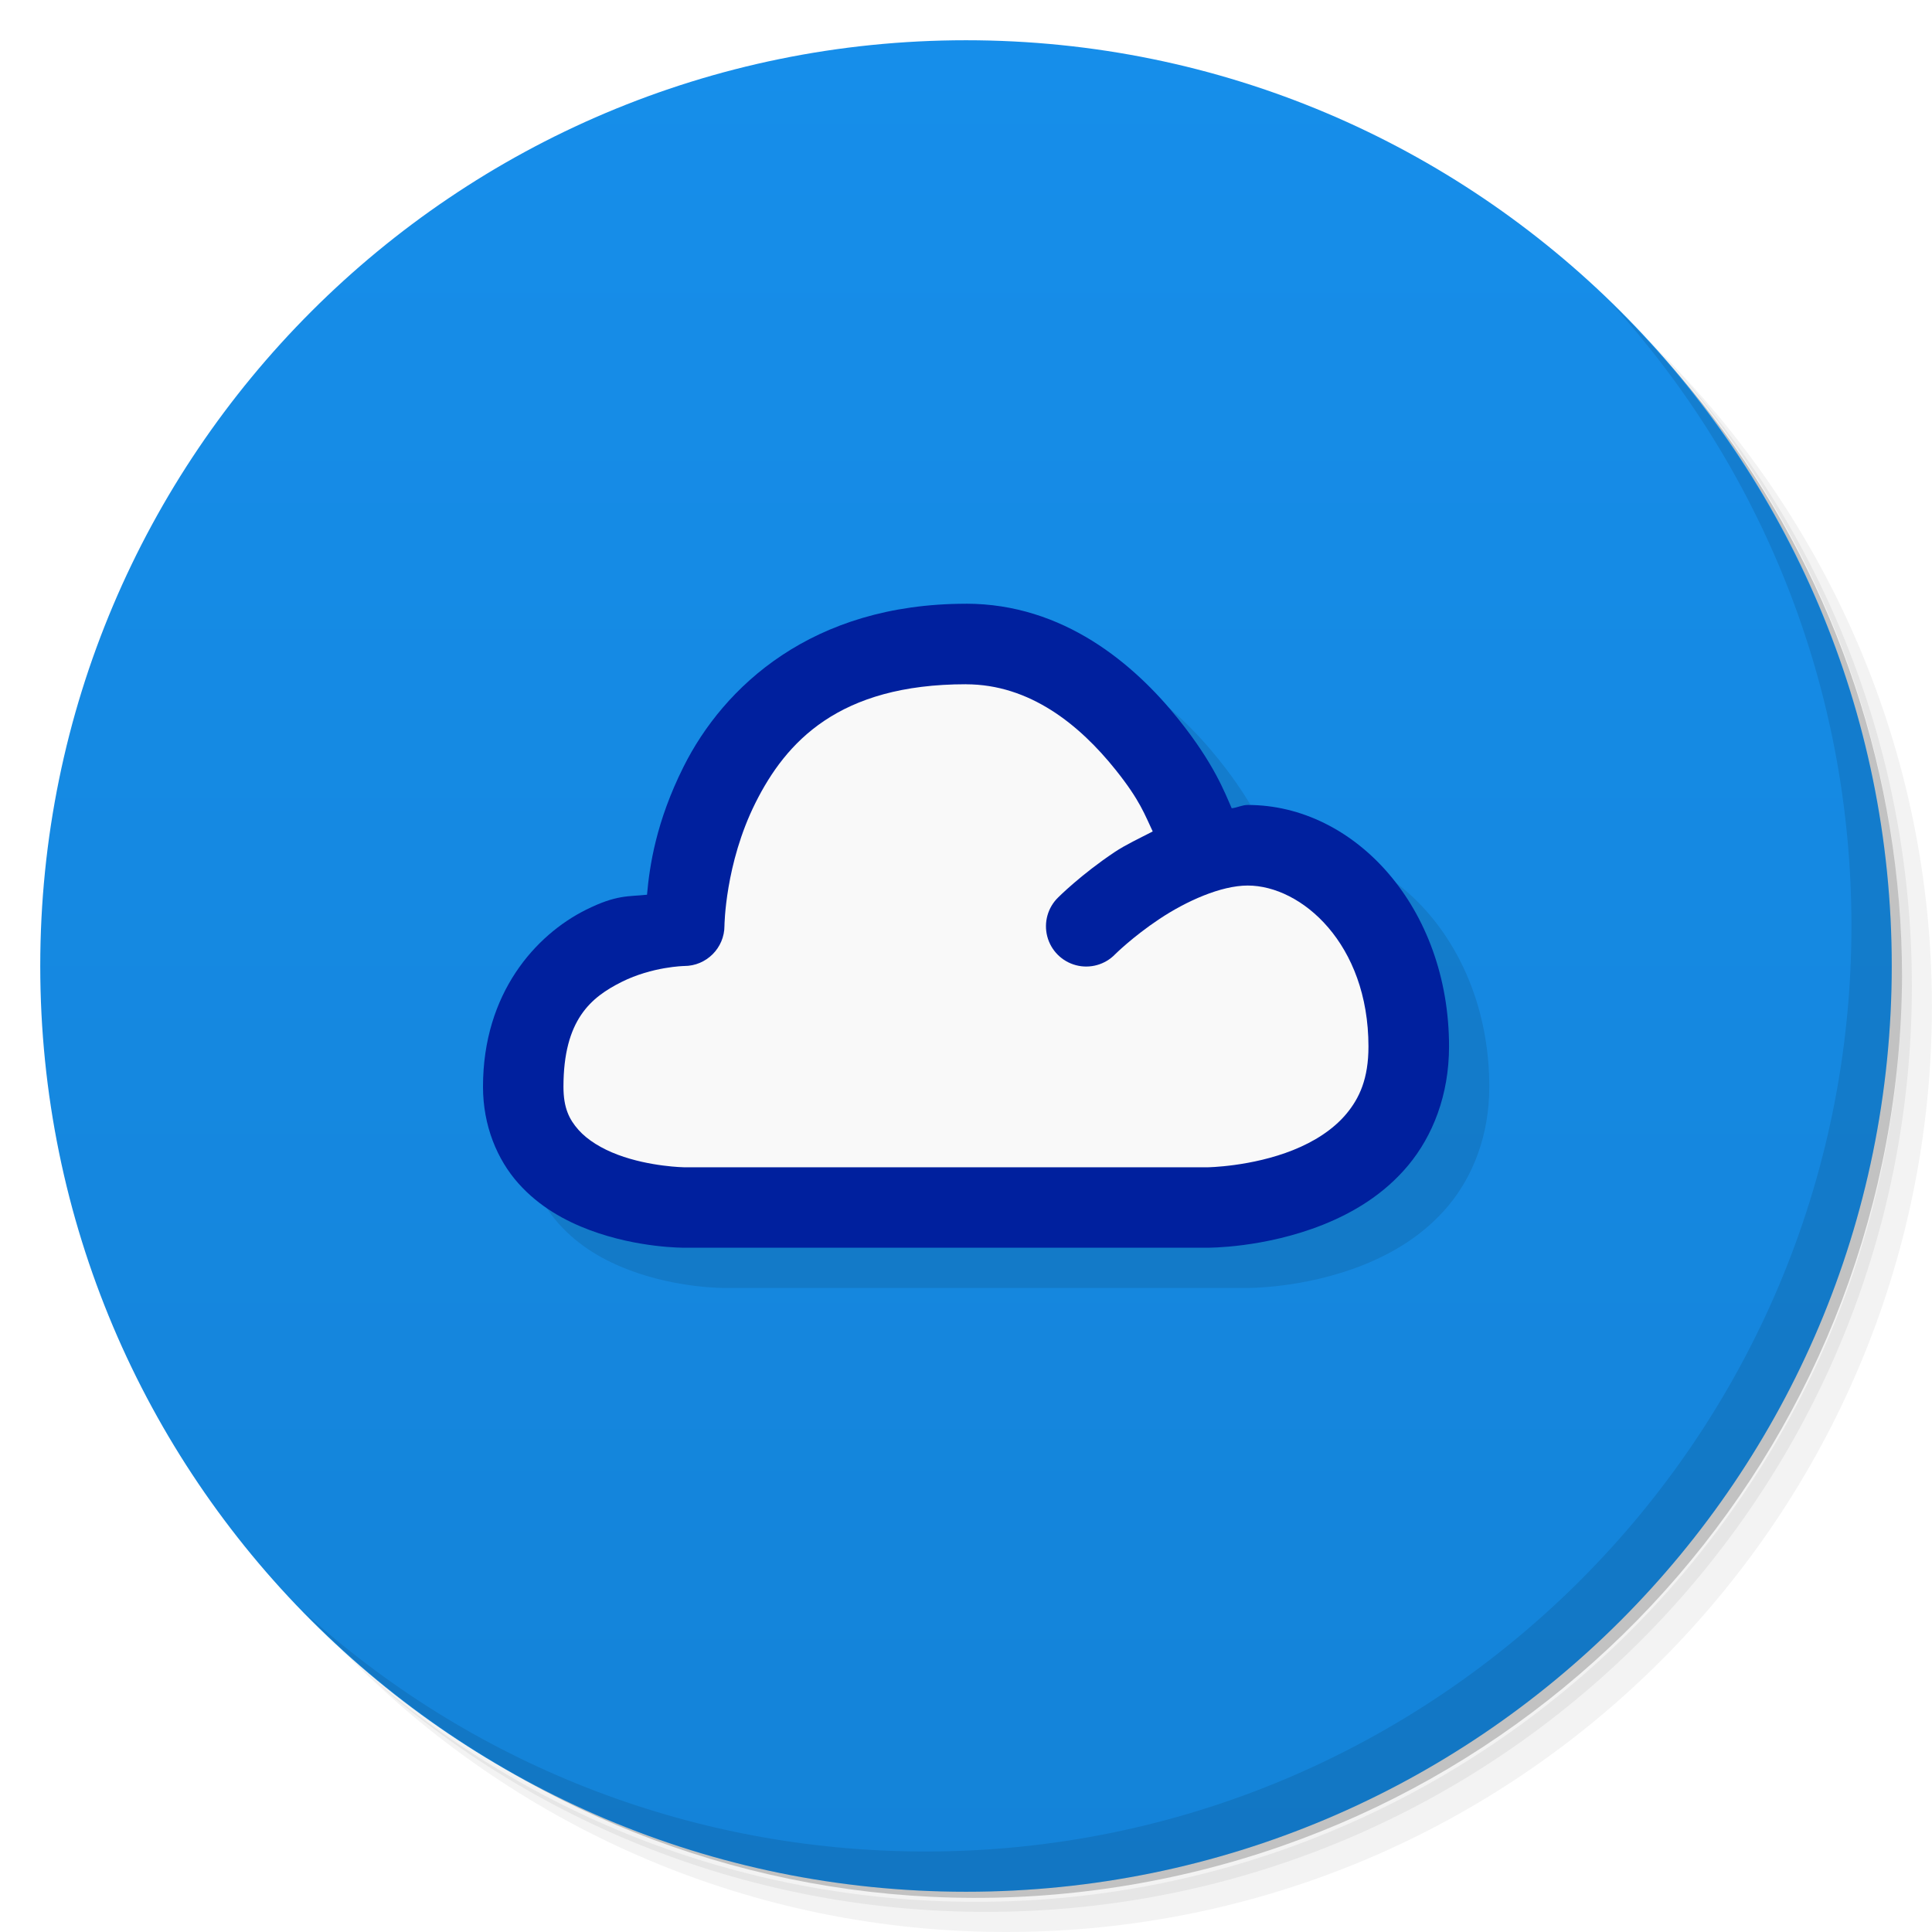
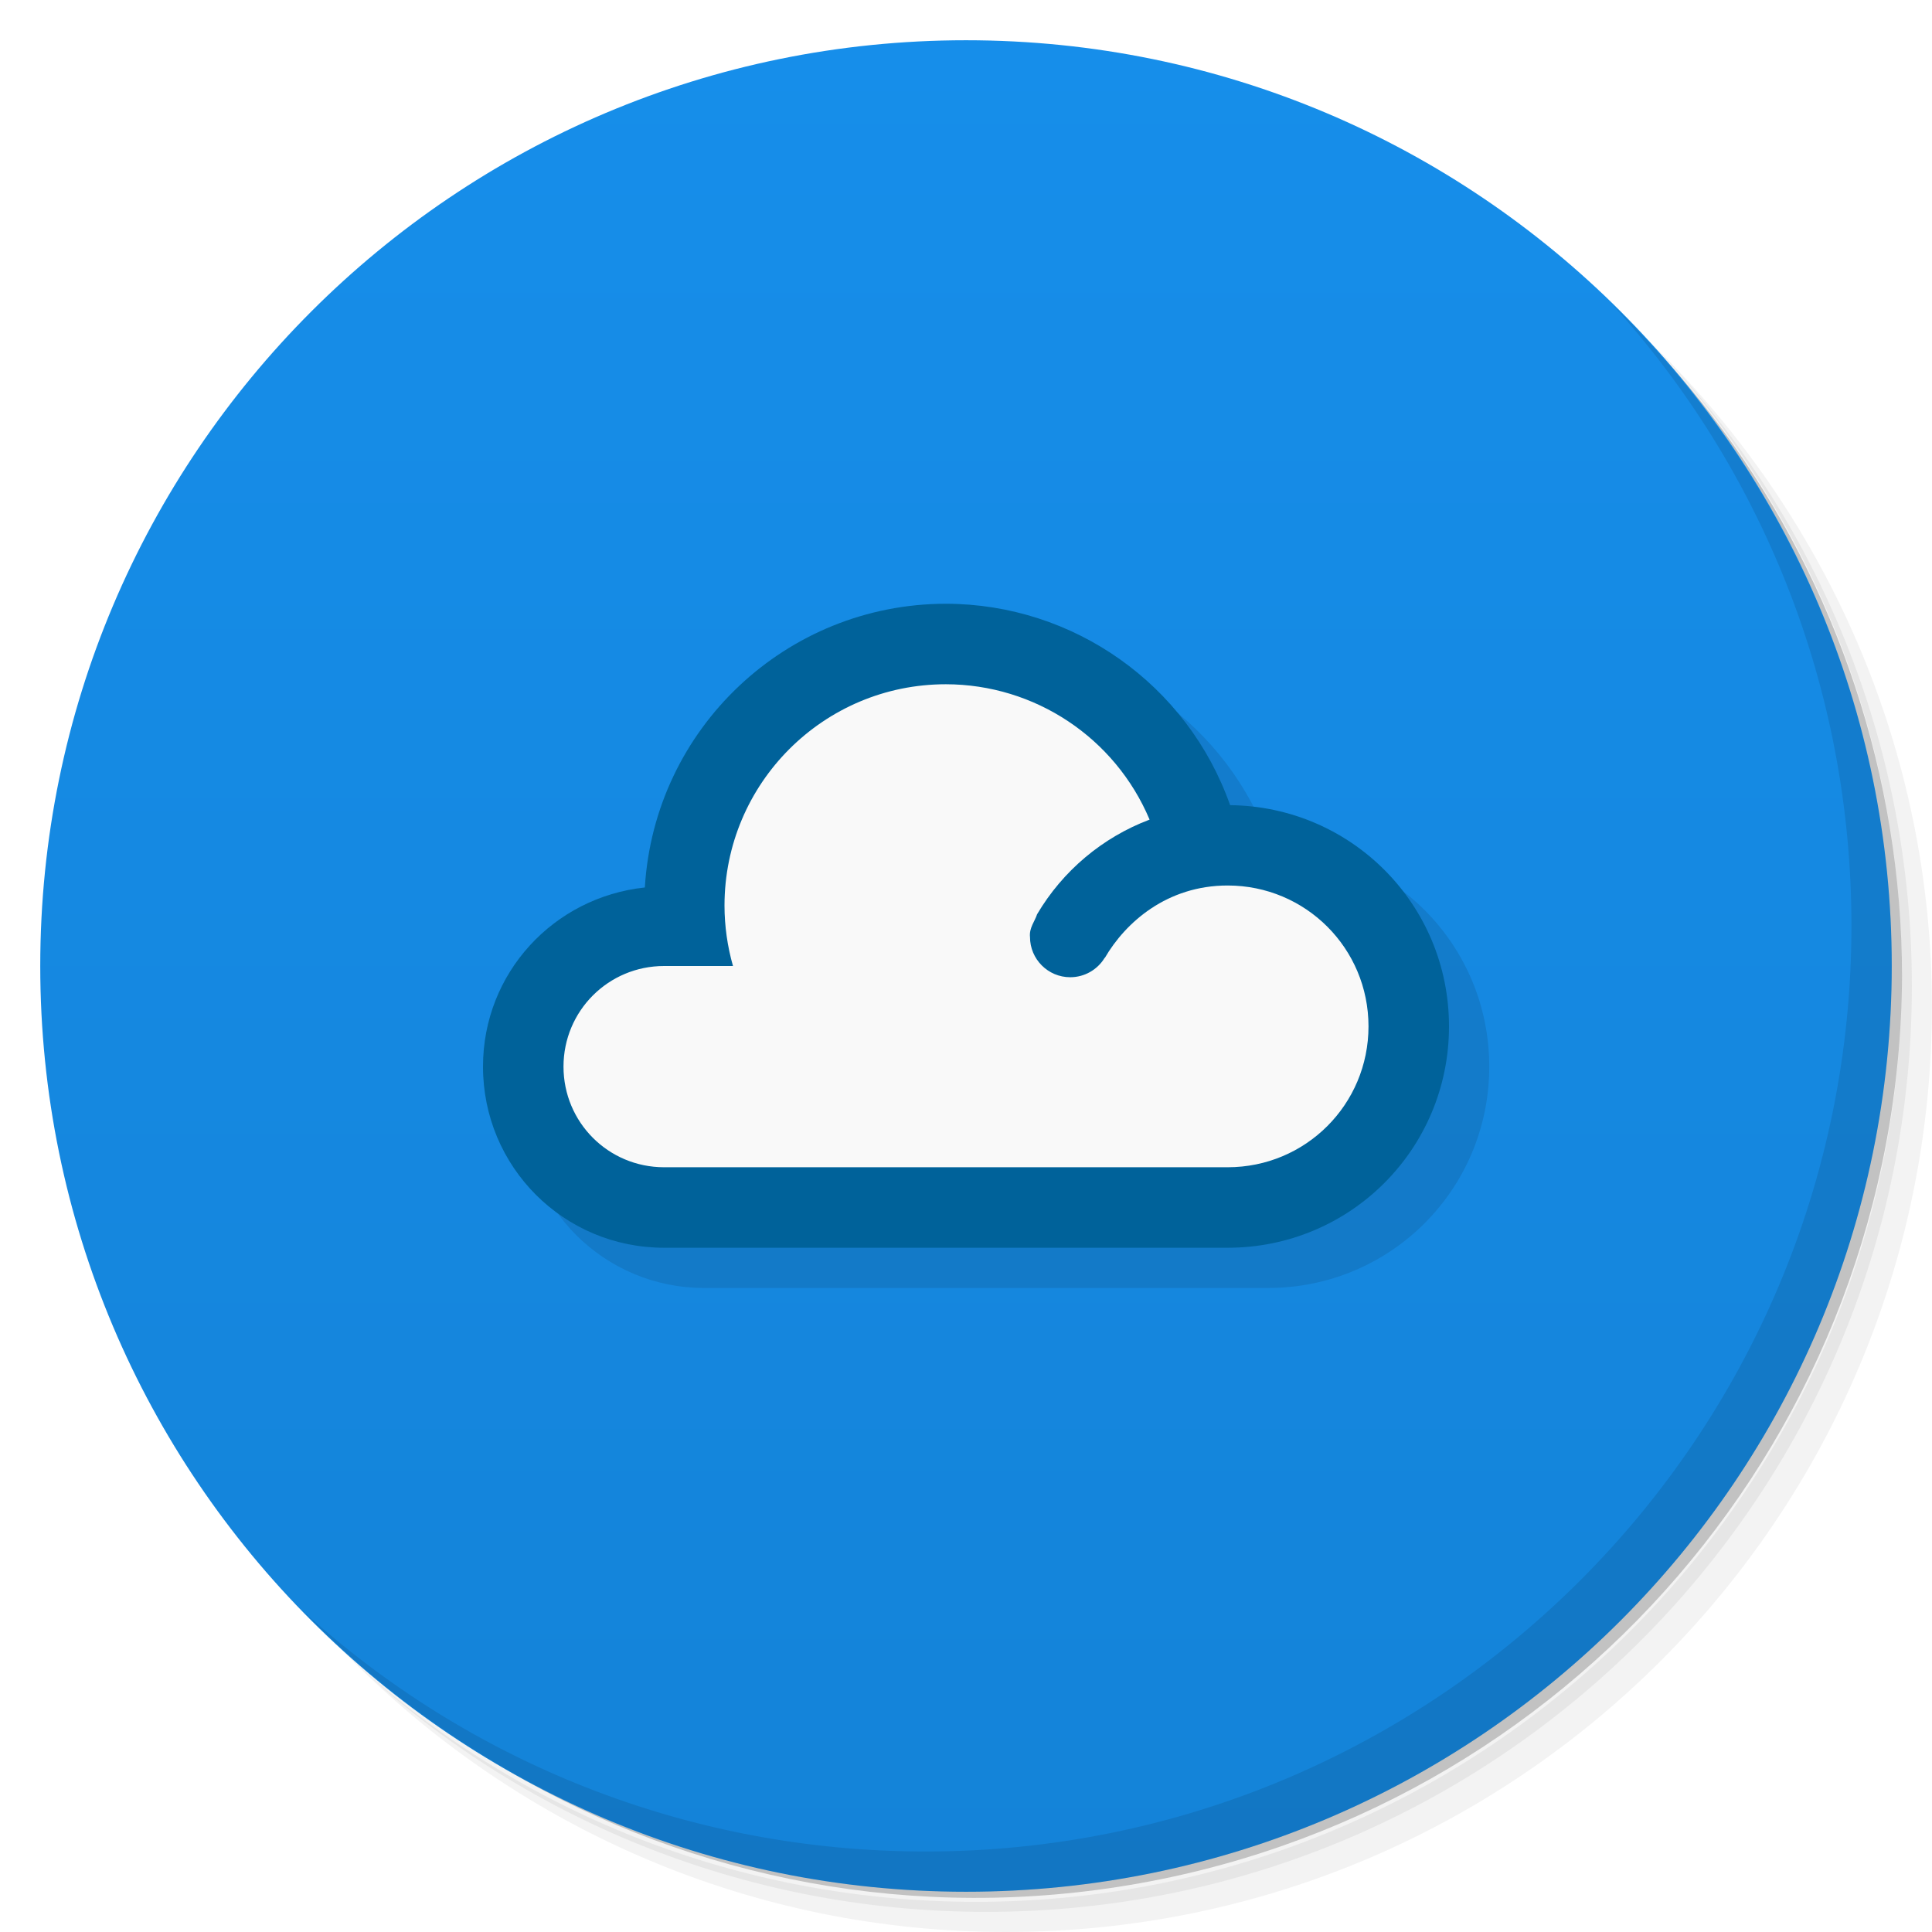
<svg xmlns="http://www.w3.org/2000/svg" version="1.1" viewBox="0 0 48 48">
  <defs>
    <linearGradient id="bg" x2="0" y1="1" y2="47" gradientUnits="userSpaceOnUse">
      <stop style="stop-color:#168eea" offset="0" />
      <stop style="stop-color:#1483d8" offset="1" />
    </linearGradient>
  </defs>
  <path d="m36.31 5c5.859 4.062 9.688 10.831 9.688 18.5 0 12.426-10.07 22.5-22.5 22.5-7.669 0-14.438-3.828-18.5-9.688 1.037 1.822 2.306 3.499 3.781 4.969 4.085 3.712 9.514 5.969 15.469 5.969 12.703 0 23-10.298 23-23 0-5.954-2.256-11.384-5.969-15.469-1.469-1.475-3.147-2.744-4.969-3.781zm4.969 3.781c3.854 4.113 6.219 9.637 6.219 15.719 0 12.703-10.297 23-23 23-6.081 0-11.606-2.364-15.719-6.219 4.16 4.144 9.883 6.719 16.219 6.719 12.703 0 23-10.298 23-23 0-6.335-2.575-12.06-6.719-16.219z" style="opacity:.05" />
  <path d="m41.28 8.781c3.712 4.085 5.969 9.514 5.969 15.469 0 12.703-10.297 23-23 23-5.954 0-11.384-2.256-15.469-5.969 4.113 3.854 9.637 6.219 15.719 6.219 12.703 0 23-10.298 23-23 0-6.081-2.364-11.606-6.219-15.719z" style="opacity:.1" />
  <path d="m31.25 2.375c8.615 3.154 14.75 11.417 14.75 21.13 0 12.426-10.07 22.5-22.5 22.5-9.708 0-17.971-6.135-21.12-14.75a23 23 0 0 0 44.875-7 23 23 0 0 0-16-21.875z" style="opacity:.2" />
  <circle cx="24" cy="24" r="23" style="fill:url(#bg)" />
  <path d="m40.03 7.531c3.712 4.084 5.969 9.514 5.969 15.469 0 12.703-10.297 23-23 23-5.954 0-11.384-2.256-15.469-5.969 4.178 4.291 10.01 6.969 16.469 6.969 12.703 0 23-10.298 23-23 0-6.462-2.677-12.291-6.969-16.469z" style="opacity:.1" />
-   <path d="m25 16c-3.833 0-6.025 2.064-7.019 4.053-0.682 1.364-0.843 2.462-0.906 3.176-0.464 0.051-0.751-0.008-1.522 0.377-1.238 0.619-2.553 2.061-2.553 4.394 0 0.972 0.355 1.812 0.877 2.398 0.522 0.587 1.169 0.936 1.772 1.162 1.205 0.452 2.352 0.439 2.352 0.439h13s1.408 0.013 2.871-0.572c0.732-0.293 1.507-0.744 2.115-1.475s1.014-1.745 1.014-2.953c0-3.444-2.333-6-5-6-0.145 0-0.26 0.068-0.4 0.082-0.174-0.395-0.436-1.104-1.318-2.207-1.102-1.377-2.865-2.875-5.281-2.875z" style="color-rendering:auto;color:#000000;dominant-baseline:auto;font-feature-settings:normal;font-variant-alternates:normal;font-variant-caps:normal;font-variant-ligatures:normal;font-variant-numeric:normal;font-variant-position:normal;image-rendering:auto;isolation:auto;mix-blend-mode:normal;opacity:.1;shape-padding:0;shape-rendering:auto;solid-color:#000000;text-decoration-color:#000000;text-decoration-line:none;text-decoration-style:solid;text-indent:0;text-orientation:mixed;text-transform:none;white-space:normal" />
-   <path d="m24 15c-3.833 0-6.025 2.064-7.019 4.053-0.682 1.364-0.843 2.462-0.906 3.176-0.464 0.051-0.751-0.008-1.522 0.377-1.238 0.619-2.553 2.061-2.553 4.394 0 0.972 0.355 1.812 0.877 2.398 0.522 0.587 1.169 0.936 1.772 1.162 1.205 0.452 2.352 0.439 2.352 0.439h13s1.408 0.013 2.871-0.572c0.732-0.293 1.507-0.744 2.115-1.475s1.014-1.745 1.014-2.953c0-3.444-2.333-6-5-6-0.145 0-0.26 0.068-0.4 0.082-0.174-0.395-0.436-1.104-1.318-2.207-1.102-1.377-2.865-2.875-5.281-2.875z" style="color-rendering:auto;color:#000000;dominant-baseline:auto;fill:#00209e;font-feature-settings:normal;font-variant-alternates:normal;font-variant-caps:normal;font-variant-ligatures:normal;font-variant-numeric:normal;font-variant-position:normal;image-rendering:auto;isolation:auto;mix-blend-mode:normal;shape-padding:0;shape-rendering:auto;solid-color:#000000;text-decoration-color:#000000;text-decoration-line:none;text-decoration-style:solid;text-indent:0;text-orientation:mixed;text-transform:none;white-space:normal" />
-   <path d="m24 17c-3.167 0-4.475 1.436-5.231 2.947-0.756 1.512-0.77 3.053-0.77 3.053a1 1 0 0 1-1 1s-0.791 0.014-1.553 0.395-1.447 0.939-1.447 2.606c0 0.528 0.145 0.813 0.373 1.07 0.228 0.257 0.581 0.47 0.979 0.619 0.795 0.298 1.648 0.311 1.648 0.311h13s1.092-0.013 2.129-0.428c0.518-0.207 0.993-0.506 1.322-0.9s0.549-0.88 0.549-1.672c0-2.556-1.667-4-3-4-0.667 0-1.531 0.389-2.195 0.832-0.665 0.443-1.098 0.875-1.098 0.875a1 1 0 1 1-1.414-1.414s0.567-0.568 1.402-1.125c0.27-0.18 0.617-0.343 0.945-0.512-0.196-0.41-0.31-0.766-0.922-1.531-0.898-1.123-2.135-2.125-3.719-2.125z" style="fill:#f9f9f9" />
+   <path d="m24.5 16c-3.964 0.004-7.24 3.092-7.479 7.049-2.263 0.241-4.021 2.122-4.021 4.451 0 2.493 2.007 4.5 4.5 4.5h14c3.047 0 5.5-2.453 5.5-5.5 0-3.026-2.42-5.462-5.438-5.496-1.057-2.995-3.886-5-7.062-5.004z" style="opacity:.1;paint-order:stroke fill markers" />
+   <path d="m23.5 15c-3.964 0.004-7.24 3.092-7.479 7.049-2.263 0.241-4.021 2.122-4.021 4.451 0 2.493 2.007 4.5 4.5 4.5h14c3.047 0 5.5-2.453 5.5-5.5 0-3.026-2.42-5.462-5.438-5.496-1.057-2.995-3.886-5-7.062-5.004z" style="fill:#00629a;paint-order:stroke fill markers" />
+   <path d="m23.5 17c-3.038 0-5.5 2.462-5.5 5.5 7.94e-4 0.507 0.072 1.012 0.211 1.5h-1.711c-1.385 0-2.5 1.115-2.5 2.5s1.115 2.5 2.5 2.5h14c1.939 0 3.5-1.561 3.5-3.5s-1.561-3.5-3.5-3.5c-1.5 0-2.534 0.91-3.051 1.799l-0.004-2e-3c-0.181 0.299-0.506 0.482-0.855 0.482-0.552 0-1-0.448-1-1-0.024-0.226 0.124-0.397 0.176-0.564 0.637-1.079 1.623-1.909 2.795-2.352-0.858-2.036-2.851-3.36-5.061-3.363z" style="fill:#f9f9f9;paint-order:stroke fill markers" />
</svg>
